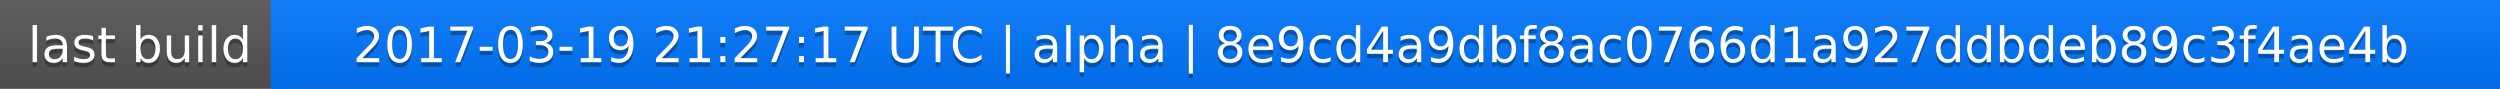
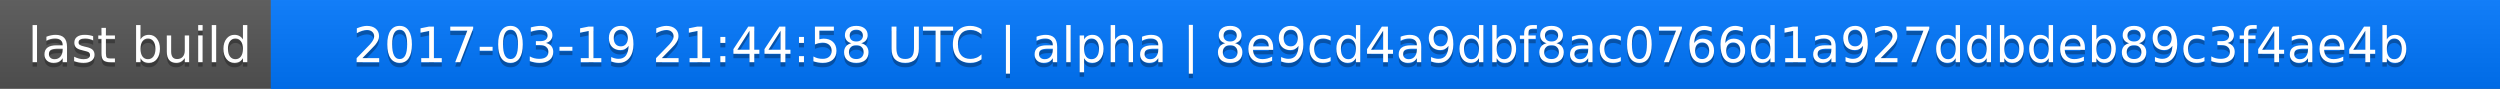
<svg xmlns="http://www.w3.org/2000/svg" width="563" height="20">
  <linearGradient id="a" x2="0" y2="100%">
    <stop offset="0" stop-color="#bbb" stop-opacity=".1" />
    <stop offset="1" stop-opacity=".1" />
  </linearGradient>
  <rect rx="0" width="563" height="20" fill="#555" />
  <rect rx="0" x="61" width="502" height="20" fill="#07f" />
  <path fill="#07f" d="M61 0h4v20h-4z" />
  <rect rx="0" width="563" height="20" fill="url(#a)" />
  <g fill="#fff" text-anchor="middle" font-family="DejaVu Sans,Verdana,Geneva,sans-serif" font-size="11">
    <text x="31.5" y="15" fill="#010101" fill-opacity=".3">last build</text>
    <text x="31.5" y="14">last build</text>
-     <text x="311" y="15" fill="#010101" fill-opacity=".3">2017-03-19 21:27:17 UTC | alpha | 8e9cd4a9dbf8ac0766d1a927ddbdeb89c3f4ae4b</text>
-     <text x="311" y="14">2017-03-19 21:27:17 UTC | alpha | 8e9cd4a9dbf8ac0766d1a927ddbdeb89c3f4ae4b</text>
+     <text x="311" y="15" fill="#010101" fill-opacity=".3">2017-03-19 21:44:58 UTC | alpha | 8e9cd4a9dbf8ac0766d1a927ddbdeb89c3f4ae4b</text>
+     <text x="311" y="14">2017-03-19 21:44:58 UTC | alpha | 8e9cd4a9dbf8ac0766d1a927ddbdeb89c3f4ae4b</text>
  </g>
</svg>
